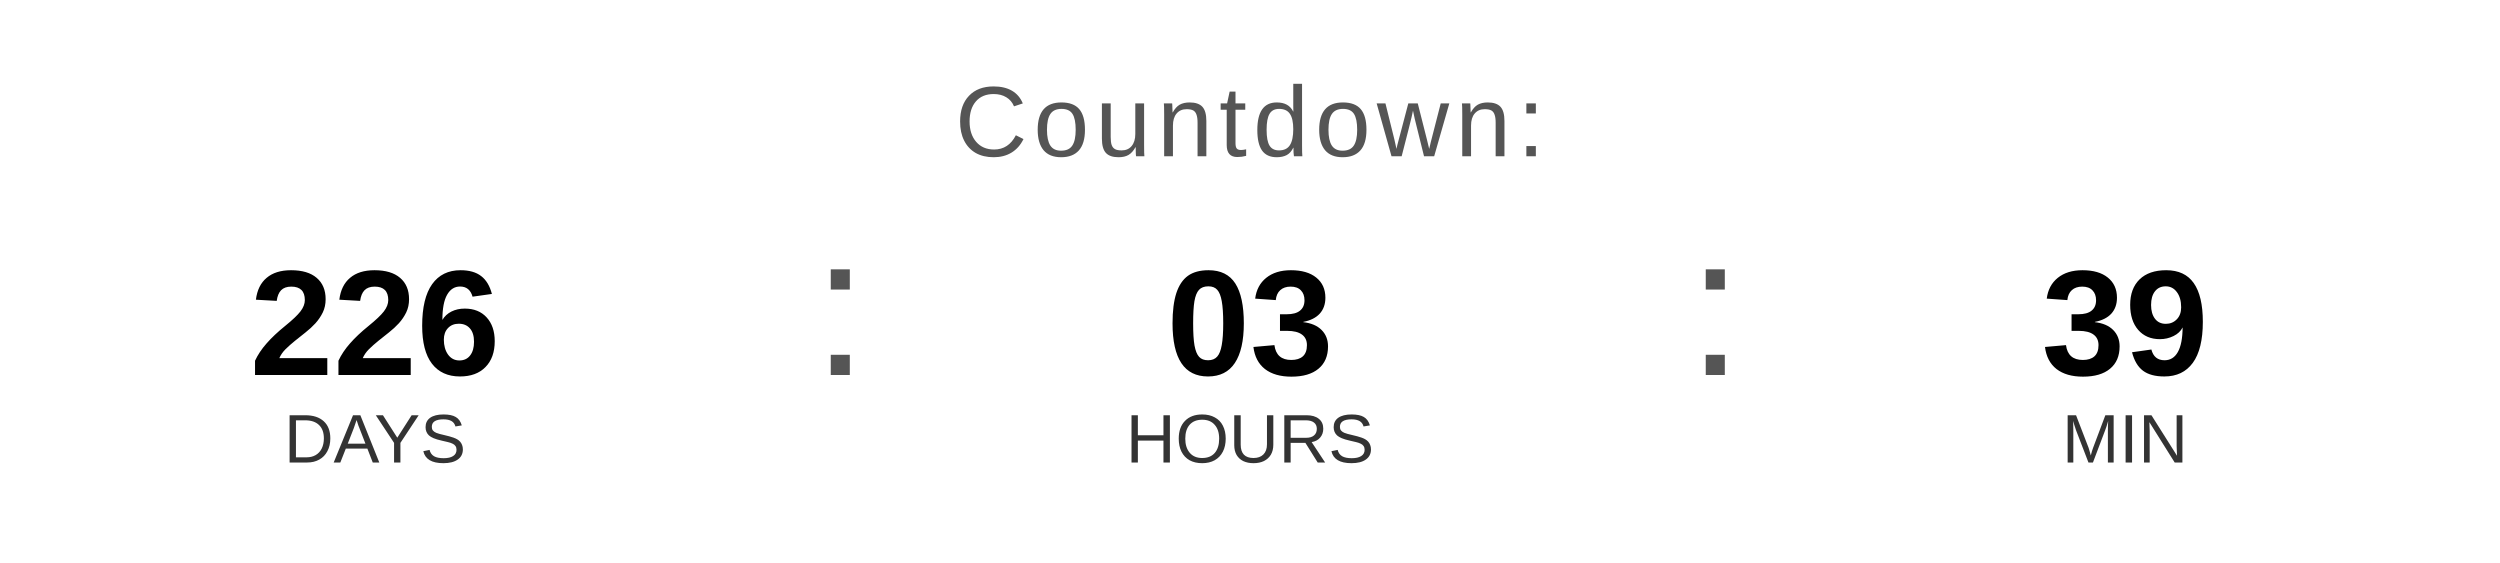
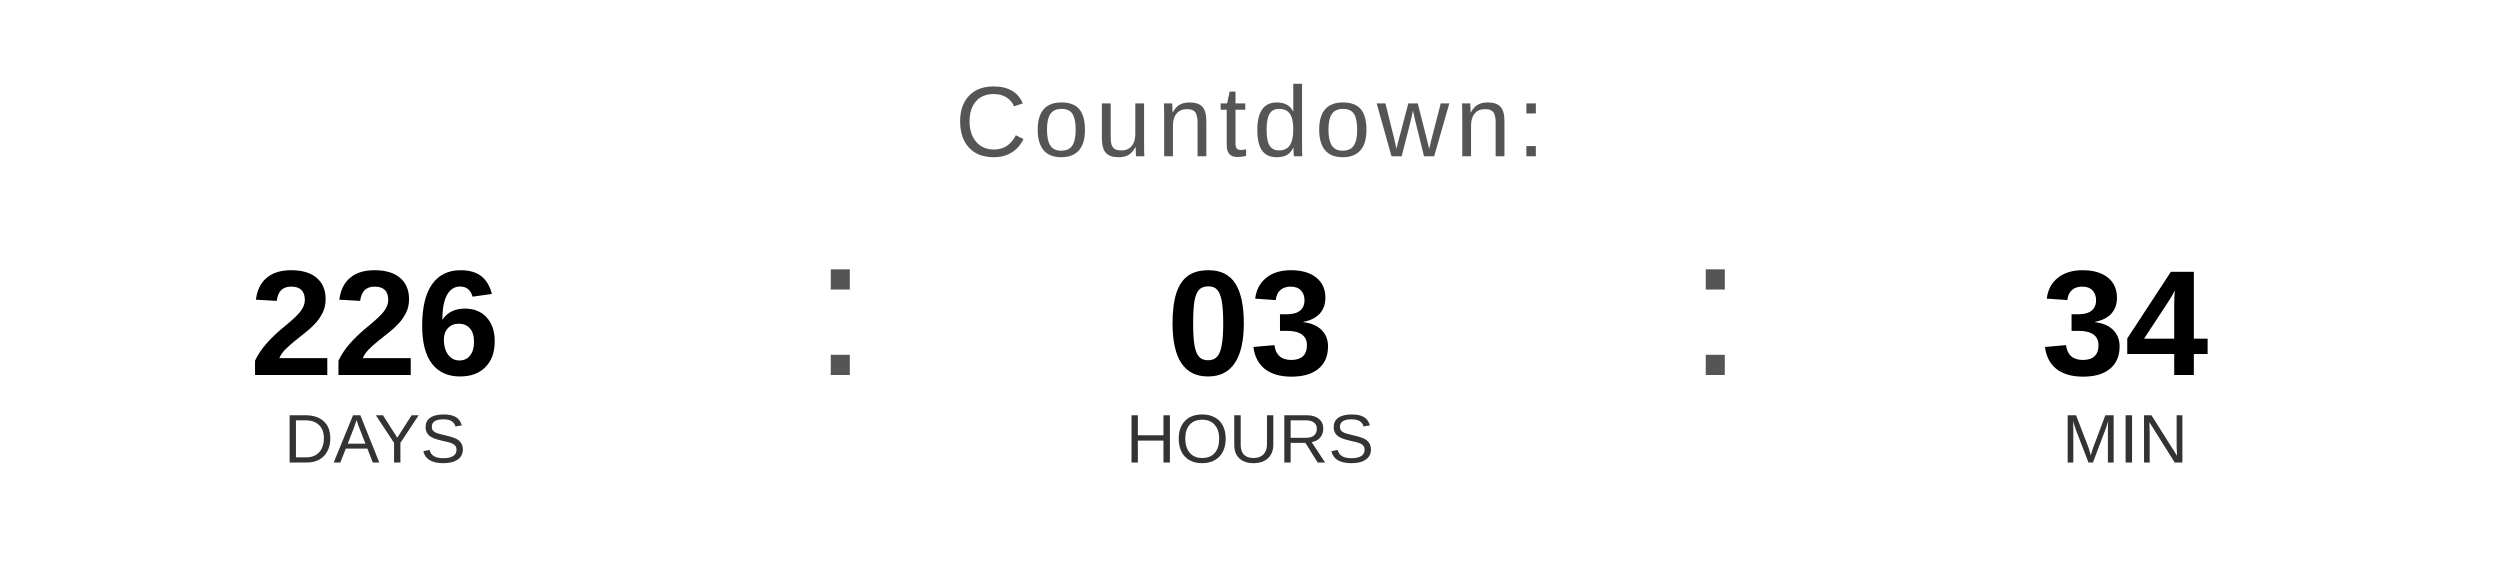
<svg xmlns="http://www.w3.org/2000/svg" width="400" height="90" viewBox="0 0 400 90">
  <text x="200" y="25" font-family="Arial, Helvetica, sans-serif" font-size="16" fill="#555555" text-anchor="middle" letter-spacing="1">
    Countdown:
  </text>
  <text x="60" y="60" font-family="Arial, Helvetica, sans-serif" font-size="24" font-weight="bold" fill="#000000" text-anchor="middle">226</text>
  <text x="60" y="74" font-family="Arial, Helvetica, sans-serif" font-size="11" fill="#333333" text-anchor="middle">DAYS</text>
  <text x="130" y="60" font-family="Arial, sans-serif" font-size="32" fill="#555555">:</text>
  <text x="200" y="60" font-family="Arial, Helvetica, sans-serif" font-size="24" font-weight="bold" fill="#000000" text-anchor="middle">03</text>
  <text x="200" y="74" font-family="Arial, Helvetica, sans-serif" font-size="11" fill="#333333" text-anchor="middle">HOURS</text>
  <text x="270" y="60" font-family="Arial, sans-serif" font-size="32" fill="#555555">:</text>
-   <text x="340" y="60" font-family="Arial, Helvetica, sans-serif" font-size="24" font-weight="bold" fill="#000000" text-anchor="middle">39</text>
+   <text x="340" y="60" font-family="Arial, Helvetica, sans-serif" font-size="24" font-weight="bold" fill="#000000" text-anchor="middle">34</text>
  <text x="340" y="74" font-family="Arial, Helvetica, sans-serif" font-size="11" fill="#333333" text-anchor="middle">MIN</text>
</svg>
